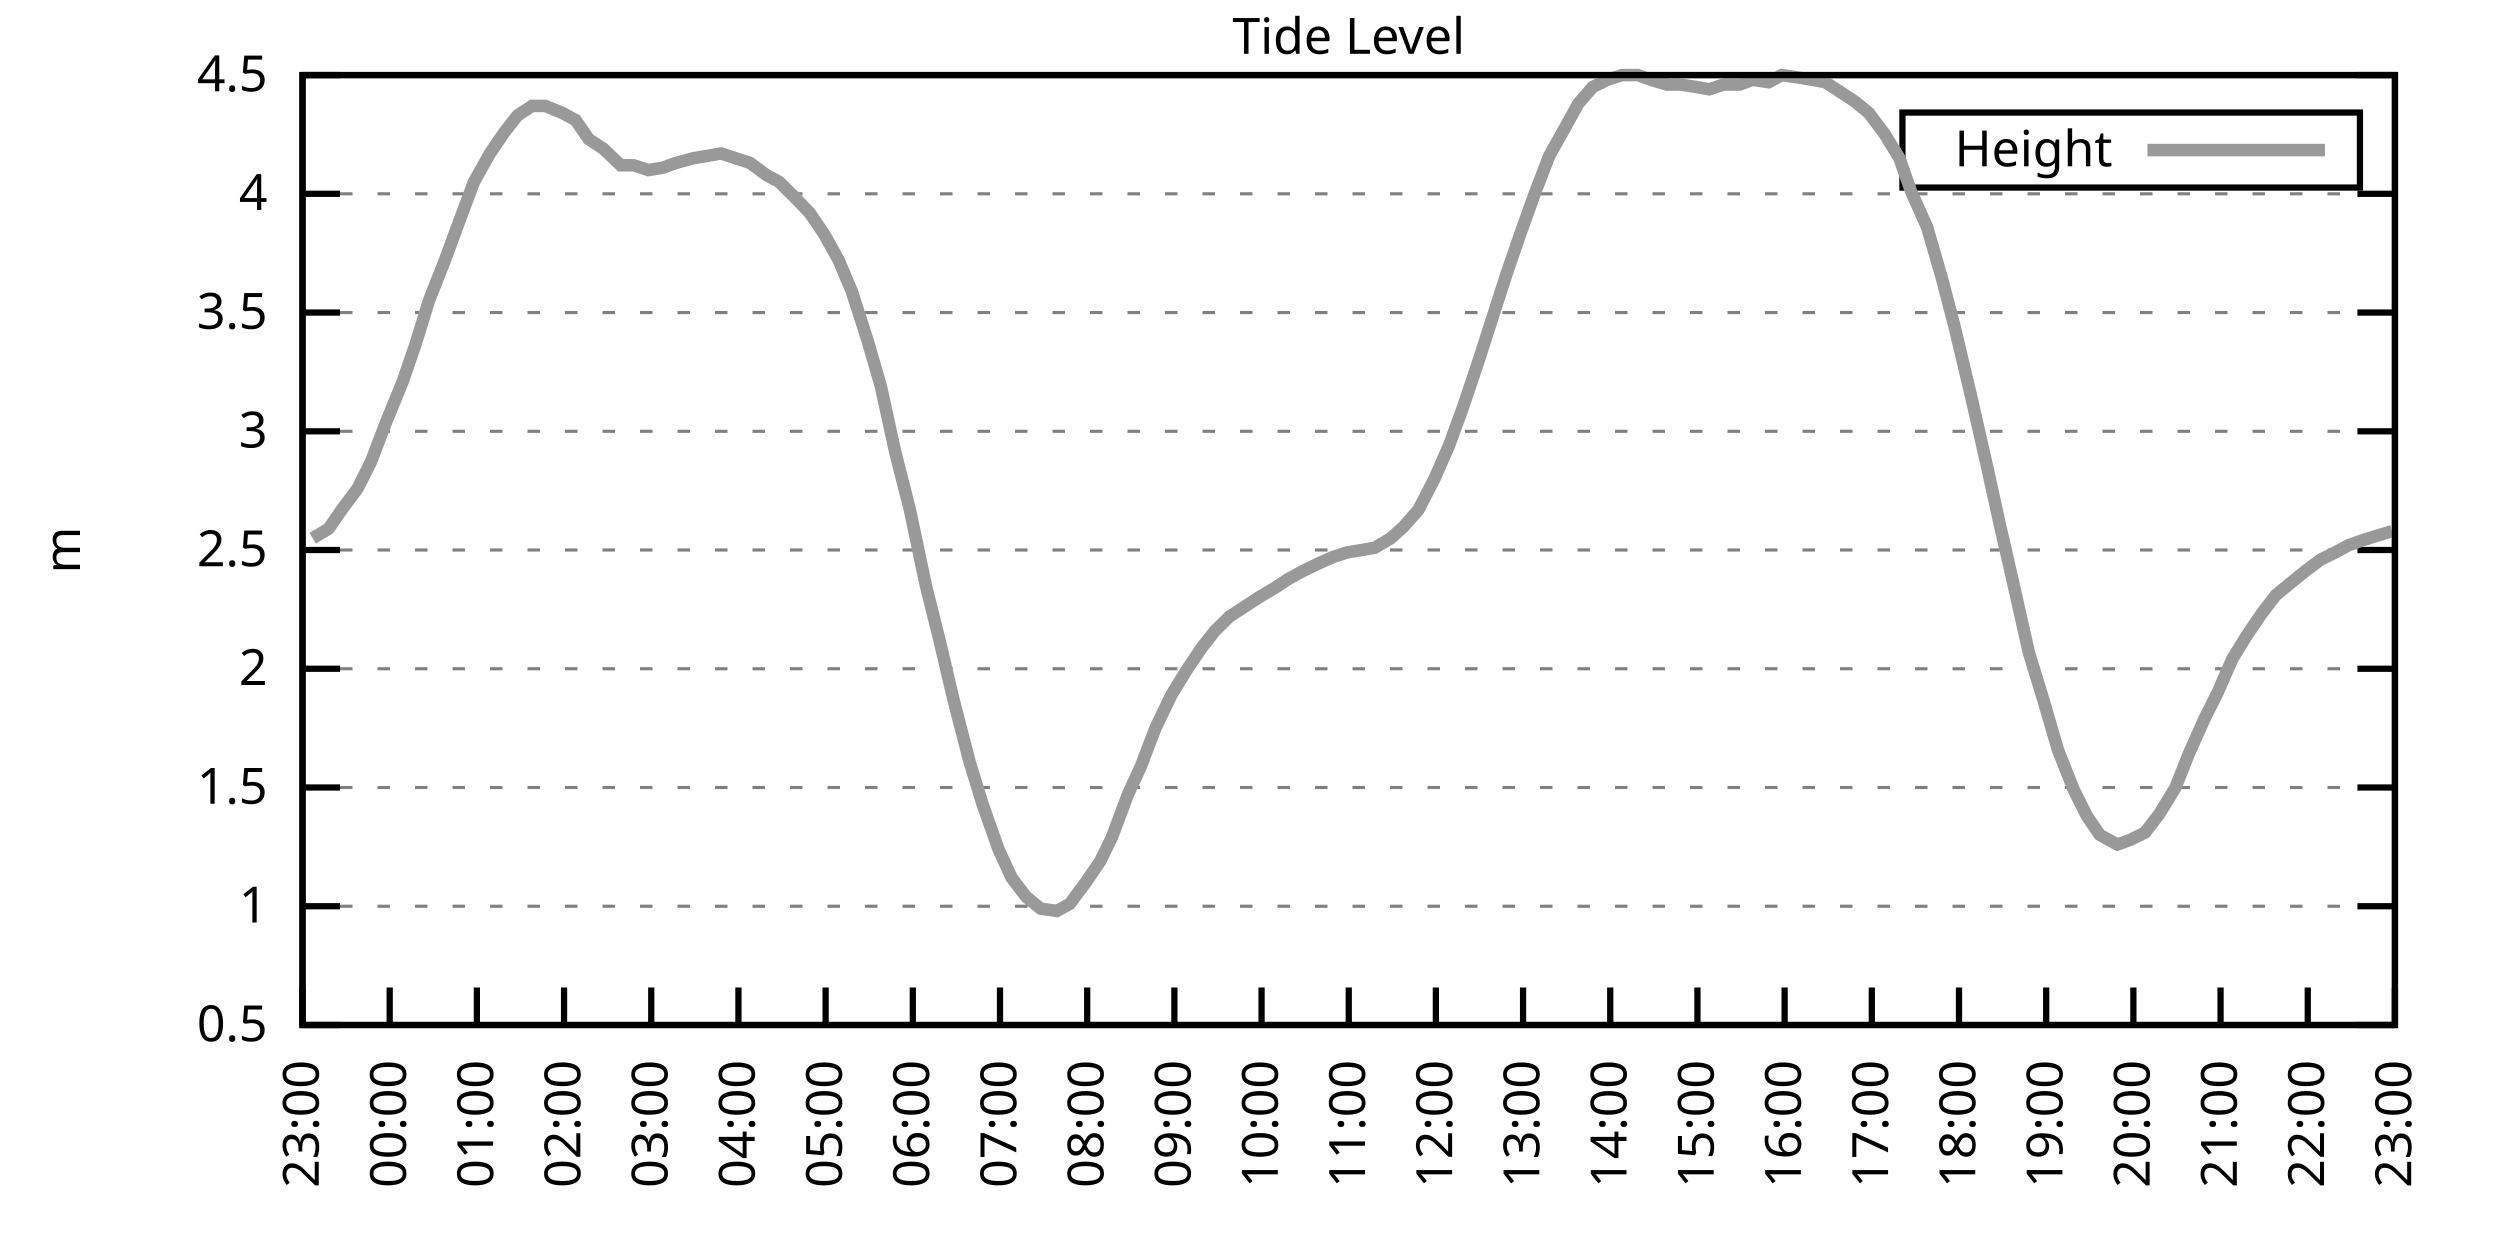
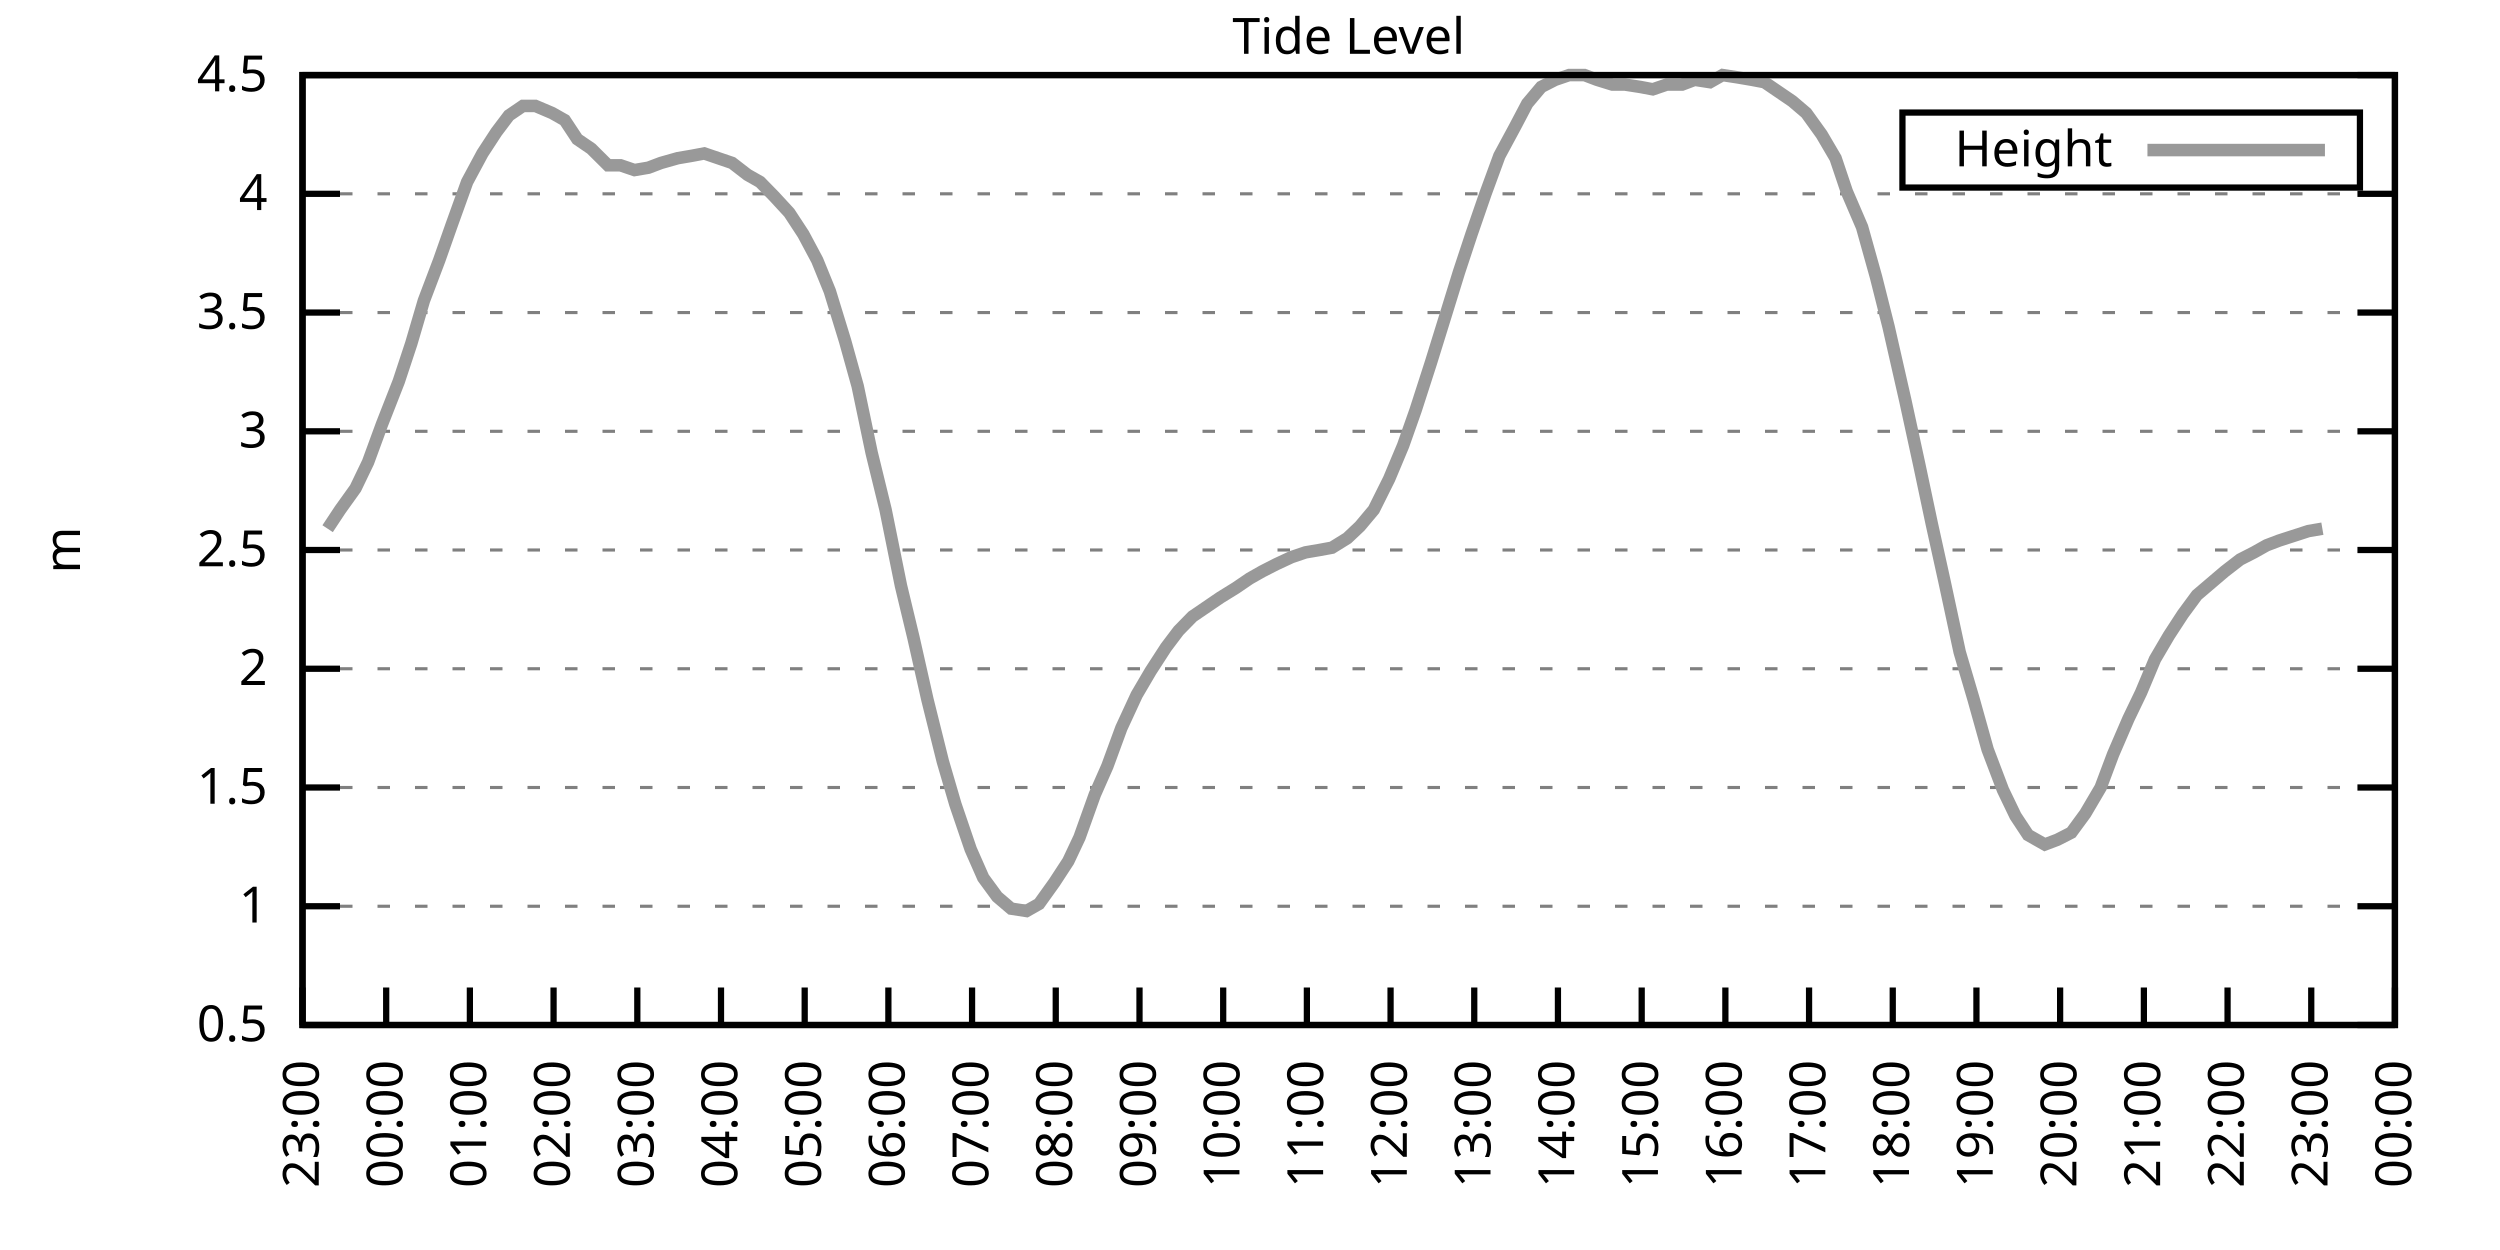
<svg xmlns="http://www.w3.org/2000/svg" xmlns:xlink="http://www.w3.org/1999/xlink" width="400" height="200" viewBox="0 0 400 200">
  <g id="gnuplot_canvas">
    <rect x="0" y="0" width="400" height="200" fill="none" />
    <defs>
      <circle id="gpDot" r="0.5" stroke-width="0.5" stroke="currentColor" />
      <path id="gpPt0" stroke-width="0.333" stroke="currentColor" d="M-1,0 h2 M0,-1 v2" />
      <path id="gpPt1" stroke-width="0.333" stroke="currentColor" d="M-1,-1 L1,1 M1,-1 L-1,1" />
      <path id="gpPt2" stroke-width="0.333" stroke="currentColor" d="M-1,0 L1,0 M0,-1 L0,1 M-1,-1 L1,1 M-1,1 L1,-1" />
      <rect id="gpPt3" stroke-width="0.333" stroke="currentColor" x="-1" y="-1" width="2" height="2" />
      <rect id="gpPt4" stroke-width="0.333" stroke="currentColor" fill="currentColor" x="-1" y="-1" width="2" height="2" />
      <circle id="gpPt5" stroke-width="0.333" stroke="currentColor" cx="0" cy="0" r="1" />
      <use xlink:href="#gpPt5" id="gpPt6" fill="currentColor" stroke="none" />
      <path id="gpPt7" stroke-width="0.333" stroke="currentColor" d="M0,-1.33 L-1.33,0.67 L1.33,0.67 z" />
      <use xlink:href="#gpPt7" id="gpPt8" fill="currentColor" stroke="none" />
      <use xlink:href="#gpPt7" id="gpPt9" stroke="currentColor" transform="rotate(180)" />
      <use xlink:href="#gpPt9" id="gpPt10" fill="currentColor" stroke="none" />
      <use xlink:href="#gpPt3" id="gpPt11" stroke="currentColor" transform="rotate(45)" />
      <use xlink:href="#gpPt11" id="gpPt12" fill="currentColor" stroke="none" />
      <path id="gpPt13" stroke-width="0.333" stroke="currentColor" d="M0,1.330 L1.265,0.411 L0.782,-1.067 L-0.782,-1.076 L-1.265,0.411 z" />
      <use xlink:href="#gpPt13" id="gpPt14" fill="currentColor" stroke="none" />
      <filter id="textbox" filterUnits="objectBoundingBox" x="0" y="0" height="1" width="1">
        <feFlood flood-color="white" flood-opacity="1" result="bgnd" />
        <feComposite in="SourceGraphic" in2="bgnd" operator="atop" />
      </filter>
      <filter id="greybox" filterUnits="objectBoundingBox" x="0" y="0" height="1" width="1">
        <feFlood flood-color="lightgrey" flood-opacity="1" result="grey" />
        <feComposite in="SourceGraphic" in2="grey" operator="atop" />
      </filter>
    </defs>
    <g fill="none" color="white" stroke="currentColor" stroke-width="1.00" stroke-linecap="butt" stroke-linejoin="miter">
</g>
    <g fill="none" color="black" stroke="currentColor" stroke-width="1.00" stroke-linecap="butt" stroke-linejoin="miter">
      <g stroke="none" shape-rendering="crispEdges">
        <polygon fill="rgb(255, 255, 255)" points="48.40,164.00 383.18,164.00 383.18,12.02 48.40,12.02 " />
      </g>
    </g>
    <g fill="none" color="black" stroke="currentColor" stroke-width="1.00" stroke-linecap="butt" stroke-linejoin="miter">
</g>
    <g fill="none" color="black" stroke="black" stroke-width="0.50" stroke-linecap="butt" stroke-linejoin="miter">
</g>
    <g fill="none" color="gray" stroke="currentColor" stroke-width="0.50" stroke-linecap="butt" stroke-linejoin="miter">
      <path stroke="gray" stroke-dasharray="2,4" class="gridline" d="M48.40,164.00 L383.19,164.00  " />
    </g>
    <g fill="none" color="gray" stroke="gray" stroke-width="1.00" stroke-linecap="butt" stroke-linejoin="miter">
</g>
    <g fill="none" color="black" stroke="currentColor" stroke-width="1.00" stroke-linecap="butt" stroke-linejoin="miter">
      <path stroke="black" d="M48.40,164.00 L54.40,164.00 M383.19,164.00 L377.19,164.00  " />
      <g transform="translate(42.80,166.60)" stroke="none" fill="black" font-family="Sans" font-size="8.00" text-anchor="end">
        <text>
          <tspan font-family="Sans"> 0.5</tspan>
        </text>
      </g>
    </g>
    <g fill="none" color="black" stroke="currentColor" stroke-width="1.00" stroke-linecap="butt" stroke-linejoin="miter">
</g>
    <g fill="none" color="black" stroke="black" stroke-width="0.50" stroke-linecap="butt" stroke-linejoin="miter">
</g>
    <g fill="none" color="gray" stroke="currentColor" stroke-width="0.50" stroke-linecap="butt" stroke-linejoin="miter">
      <path stroke="gray" stroke-dasharray="2,4" class="gridline" d="M48.40,145.00 L383.19,145.00  " />
    </g>
    <g fill="none" color="gray" stroke="gray" stroke-width="1.00" stroke-linecap="butt" stroke-linejoin="miter">
</g>
    <g fill="none" color="black" stroke="currentColor" stroke-width="1.00" stroke-linecap="butt" stroke-linejoin="miter">
      <path stroke="black" d="M48.40,145.00 L54.40,145.00 M383.19,145.00 L377.19,145.00  " />
      <g transform="translate(42.80,147.60)" stroke="none" fill="black" font-family="Sans" font-size="8.00" text-anchor="end">
        <text>
          <tspan font-family="Sans"> 1</tspan>
        </text>
      </g>
    </g>
    <g fill="none" color="black" stroke="currentColor" stroke-width="1.00" stroke-linecap="butt" stroke-linejoin="miter">
</g>
    <g fill="none" color="black" stroke="black" stroke-width="0.50" stroke-linecap="butt" stroke-linejoin="miter">
</g>
    <g fill="none" color="gray" stroke="currentColor" stroke-width="0.50" stroke-linecap="butt" stroke-linejoin="miter">
      <path stroke="gray" stroke-dasharray="2,4" class="gridline" d="M48.40,126.00 L383.19,126.00  " />
    </g>
    <g fill="none" color="gray" stroke="gray" stroke-width="1.00" stroke-linecap="butt" stroke-linejoin="miter">
</g>
    <g fill="none" color="black" stroke="currentColor" stroke-width="1.00" stroke-linecap="butt" stroke-linejoin="miter">
      <path stroke="black" d="M48.40,126.00 L54.40,126.00 M383.19,126.00 L377.19,126.00  " />
      <g transform="translate(42.80,128.60)" stroke="none" fill="black" font-family="Sans" font-size="8.00" text-anchor="end">
        <text>
          <tspan font-family="Sans"> 1.5</tspan>
        </text>
      </g>
    </g>
    <g fill="none" color="black" stroke="currentColor" stroke-width="1.00" stroke-linecap="butt" stroke-linejoin="miter">
</g>
    <g fill="none" color="black" stroke="black" stroke-width="0.50" stroke-linecap="butt" stroke-linejoin="miter">
</g>
    <g fill="none" color="gray" stroke="currentColor" stroke-width="0.50" stroke-linecap="butt" stroke-linejoin="miter">
      <path stroke="gray" stroke-dasharray="2,4" class="gridline" d="M48.40,107.00 L383.19,107.00  " />
    </g>
    <g fill="none" color="gray" stroke="gray" stroke-width="1.00" stroke-linecap="butt" stroke-linejoin="miter">
</g>
    <g fill="none" color="black" stroke="currentColor" stroke-width="1.00" stroke-linecap="butt" stroke-linejoin="miter">
      <path stroke="black" d="M48.40,107.00 L54.40,107.00 M383.19,107.00 L377.19,107.00  " />
      <g transform="translate(42.80,109.60)" stroke="none" fill="black" font-family="Sans" font-size="8.00" text-anchor="end">
        <text>
          <tspan font-family="Sans"> 2</tspan>
        </text>
      </g>
    </g>
    <g fill="none" color="black" stroke="currentColor" stroke-width="1.00" stroke-linecap="butt" stroke-linejoin="miter">
</g>
    <g fill="none" color="black" stroke="black" stroke-width="0.50" stroke-linecap="butt" stroke-linejoin="miter">
</g>
    <g fill="none" color="gray" stroke="currentColor" stroke-width="0.50" stroke-linecap="butt" stroke-linejoin="miter">
      <path stroke="gray" stroke-dasharray="2,4" class="gridline" d="M48.40,88.00 L383.19,88.00  " />
    </g>
    <g fill="none" color="gray" stroke="gray" stroke-width="1.00" stroke-linecap="butt" stroke-linejoin="miter">
</g>
    <g fill="none" color="black" stroke="currentColor" stroke-width="1.00" stroke-linecap="butt" stroke-linejoin="miter">
      <path stroke="black" d="M48.40,88.00 L54.40,88.00 M383.19,88.00 L377.19,88.00  " />
      <g transform="translate(42.80,90.60)" stroke="none" fill="black" font-family="Sans" font-size="8.00" text-anchor="end">
        <text>
          <tspan font-family="Sans"> 2.5</tspan>
        </text>
      </g>
    </g>
    <g fill="none" color="black" stroke="currentColor" stroke-width="1.00" stroke-linecap="butt" stroke-linejoin="miter">
</g>
    <g fill="none" color="black" stroke="black" stroke-width="0.50" stroke-linecap="butt" stroke-linejoin="miter">
</g>
    <g fill="none" color="gray" stroke="currentColor" stroke-width="0.50" stroke-linecap="butt" stroke-linejoin="miter">
      <path stroke="gray" stroke-dasharray="2,4" class="gridline" d="M48.40,69.01 L383.19,69.01  " />
    </g>
    <g fill="none" color="gray" stroke="gray" stroke-width="1.00" stroke-linecap="butt" stroke-linejoin="miter">
</g>
    <g fill="none" color="black" stroke="currentColor" stroke-width="1.00" stroke-linecap="butt" stroke-linejoin="miter">
      <path stroke="black" d="M48.40,69.01 L54.40,69.01 M383.19,69.01 L377.19,69.01  " />
      <g transform="translate(42.80,71.61)" stroke="none" fill="black" font-family="Sans" font-size="8.00" text-anchor="end">
        <text>
          <tspan font-family="Sans"> 3</tspan>
        </text>
      </g>
    </g>
    <g fill="none" color="black" stroke="currentColor" stroke-width="1.00" stroke-linecap="butt" stroke-linejoin="miter">
</g>
    <g fill="none" color="black" stroke="black" stroke-width="0.50" stroke-linecap="butt" stroke-linejoin="miter">
</g>
    <g fill="none" color="gray" stroke="currentColor" stroke-width="0.50" stroke-linecap="butt" stroke-linejoin="miter">
      <path stroke="gray" stroke-dasharray="2,4" class="gridline" d="M48.40,50.01 L383.19,50.01  " />
    </g>
    <g fill="none" color="gray" stroke="gray" stroke-width="1.00" stroke-linecap="butt" stroke-linejoin="miter">
</g>
    <g fill="none" color="black" stroke="currentColor" stroke-width="1.00" stroke-linecap="butt" stroke-linejoin="miter">
      <path stroke="black" d="M48.40,50.01 L54.40,50.01 M383.19,50.01 L377.19,50.01  " />
      <g transform="translate(42.80,52.61)" stroke="none" fill="black" font-family="Sans" font-size="8.00" text-anchor="end">
        <text>
          <tspan font-family="Sans"> 3.5</tspan>
        </text>
      </g>
    </g>
    <g fill="none" color="black" stroke="currentColor" stroke-width="1.00" stroke-linecap="butt" stroke-linejoin="miter">
</g>
    <g fill="none" color="black" stroke="black" stroke-width="0.50" stroke-linecap="butt" stroke-linejoin="miter">
</g>
    <g fill="none" color="gray" stroke="currentColor" stroke-width="0.50" stroke-linecap="butt" stroke-linejoin="miter">
      <path stroke="gray" stroke-dasharray="2,4" class="gridline" d="M48.40,31.01 L383.19,31.01  " />
    </g>
    <g fill="none" color="gray" stroke="gray" stroke-width="1.00" stroke-linecap="butt" stroke-linejoin="miter">
</g>
    <g fill="none" color="black" stroke="currentColor" stroke-width="1.00" stroke-linecap="butt" stroke-linejoin="miter">
      <path stroke="black" d="M48.40,31.01 L54.40,31.01 M383.19,31.01 L377.19,31.01  " />
      <g transform="translate(42.80,33.61)" stroke="none" fill="black" font-family="Sans" font-size="8.00" text-anchor="end">
        <text>
          <tspan font-family="Sans"> 4</tspan>
        </text>
      </g>
    </g>
    <g fill="none" color="black" stroke="currentColor" stroke-width="1.00" stroke-linecap="butt" stroke-linejoin="miter">
</g>
    <g fill="none" color="black" stroke="black" stroke-width="0.50" stroke-linecap="butt" stroke-linejoin="miter">
</g>
    <g fill="none" color="gray" stroke="currentColor" stroke-width="0.50" stroke-linecap="butt" stroke-linejoin="miter">
      <path stroke="gray" stroke-dasharray="2,4" class="gridline" d="M48.40,12.01 L383.19,12.01  " />
    </g>
    <g fill="none" color="gray" stroke="gray" stroke-width="1.00" stroke-linecap="butt" stroke-linejoin="miter">
</g>
    <g fill="none" color="black" stroke="currentColor" stroke-width="1.00" stroke-linecap="butt" stroke-linejoin="miter">
      <path stroke="black" d="M48.40,12.01 L54.40,12.01 M383.19,12.01 L377.19,12.01  " />
      <g transform="translate(42.80,14.61)" stroke="none" fill="black" font-family="Sans" font-size="8.00" text-anchor="end">
        <text>
          <tspan font-family="Sans"> 4.5</tspan>
        </text>
      </g>
    </g>
    <g fill="none" color="black" stroke="currentColor" stroke-width="1.00" stroke-linecap="butt" stroke-linejoin="miter">
      <path stroke="black" d="M48.40,164.00 L48.40,158.00  " />
      <g transform="translate(51.00,169.60) rotate(270.00)" stroke="none" fill="black" font-family="Sans" font-size="8.00" text-anchor="end">
        <text>
          <tspan font-family="Sans">23:00</tspan>
        </text>
      </g>
    </g>
    <g fill="none" color="black" stroke="currentColor" stroke-width="1.00" stroke-linecap="butt" stroke-linejoin="miter">
-       <path stroke="black" d="M62.35,164.00 L62.35,158.00  " />
-       <g transform="translate(64.95,169.60) rotate(270.00)" stroke="none" fill="black" font-family="Sans" font-size="8.00" text-anchor="end">
+       <path stroke="black" d="M61.79,164.00 L61.79,158.00  " />
+       <g transform="translate(64.39,169.60) rotate(270.00)" stroke="none" fill="black" font-family="Sans" font-size="8.00" text-anchor="end">
        <text>
          <tspan font-family="Sans">00:00</tspan>
        </text>
      </g>
    </g>
    <g fill="none" color="black" stroke="currentColor" stroke-width="1.00" stroke-linecap="butt" stroke-linejoin="miter">
-       <path stroke="black" d="M76.30,164.00 L76.30,158.00  " />
-       <g transform="translate(78.90,169.60) rotate(270.00)" stroke="none" fill="black" font-family="Sans" font-size="8.00" text-anchor="end">
+       <path stroke="black" d="M75.18,164.00 L75.18,158.00  " />
+       <g transform="translate(77.78,169.60) rotate(270.00)" stroke="none" fill="black" font-family="Sans" font-size="8.00" text-anchor="end">
        <text>
          <tspan font-family="Sans">01:00</tspan>
        </text>
      </g>
    </g>
    <g fill="none" color="black" stroke="currentColor" stroke-width="1.00" stroke-linecap="butt" stroke-linejoin="miter">
-       <path stroke="black" d="M90.25,164.00 L90.25,158.00  " />
-       <g transform="translate(92.85,169.60) rotate(270.00)" stroke="none" fill="black" font-family="Sans" font-size="8.00" text-anchor="end">
+       <path stroke="black" d="M88.57,164.00 L88.57,158.00  " />
+       <g transform="translate(91.17,169.60) rotate(270.00)" stroke="none" fill="black" font-family="Sans" font-size="8.00" text-anchor="end">
        <text>
          <tspan font-family="Sans">02:00</tspan>
        </text>
      </g>
    </g>
    <g fill="none" color="black" stroke="currentColor" stroke-width="1.00" stroke-linecap="butt" stroke-linejoin="miter">
-       <path stroke="black" d="M104.20,164.00 L104.20,158.00  " />
-       <g transform="translate(106.80,169.60) rotate(270.00)" stroke="none" fill="black" font-family="Sans" font-size="8.00" text-anchor="end">
+       <path stroke="black" d="M101.97,164.00 L101.97,158.00  " />
+       <g transform="translate(104.57,169.60) rotate(270.00)" stroke="none" fill="black" font-family="Sans" font-size="8.00" text-anchor="end">
        <text>
          <tspan font-family="Sans">03:00</tspan>
        </text>
      </g>
    </g>
    <g fill="none" color="black" stroke="currentColor" stroke-width="1.00" stroke-linecap="butt" stroke-linejoin="miter">
-       <path stroke="black" d="M118.15,164.00 L118.15,158.00  " />
-       <g transform="translate(120.75,169.60) rotate(270.00)" stroke="none" fill="black" font-family="Sans" font-size="8.00" text-anchor="end">
+       <path stroke="black" d="M115.36,164.00 L115.36,158.00  " />
+       <g transform="translate(117.96,169.60) rotate(270.00)" stroke="none" fill="black" font-family="Sans" font-size="8.00" text-anchor="end">
        <text>
          <tspan font-family="Sans">04:00</tspan>
        </text>
      </g>
    </g>
    <g fill="none" color="black" stroke="currentColor" stroke-width="1.00" stroke-linecap="butt" stroke-linejoin="miter">
-       <path stroke="black" d="M132.10,164.00 L132.10,158.00  " />
-       <g transform="translate(134.70,169.60) rotate(270.00)" stroke="none" fill="black" font-family="Sans" font-size="8.00" text-anchor="end">
+       <path stroke="black" d="M128.75,164.00 L128.75,158.00  " />
+       <g transform="translate(131.35,169.60) rotate(270.00)" stroke="none" fill="black" font-family="Sans" font-size="8.00" text-anchor="end">
        <text>
          <tspan font-family="Sans">05:00</tspan>
        </text>
      </g>
    </g>
    <g fill="none" color="black" stroke="currentColor" stroke-width="1.00" stroke-linecap="butt" stroke-linejoin="miter">
-       <path stroke="black" d="M146.05,164.00 L146.05,158.00  " />
-       <g transform="translate(148.65,169.60) rotate(270.00)" stroke="none" fill="black" font-family="Sans" font-size="8.00" text-anchor="end">
+       <path stroke="black" d="M142.14,164.00 L142.14,158.00  " />
+       <g transform="translate(144.74,169.60) rotate(270.00)" stroke="none" fill="black" font-family="Sans" font-size="8.00" text-anchor="end">
        <text>
          <tspan font-family="Sans">06:00</tspan>
        </text>
      </g>
    </g>
    <g fill="none" color="black" stroke="currentColor" stroke-width="1.00" stroke-linecap="butt" stroke-linejoin="miter">
-       <path stroke="black" d="M160.00,164.00 L160.00,158.00  " />
-       <g transform="translate(162.60,169.60) rotate(270.00)" stroke="none" fill="black" font-family="Sans" font-size="8.00" text-anchor="end">
+       <path stroke="black" d="M155.53,164.00 L155.53,158.00  " />
+       <g transform="translate(158.13,169.60) rotate(270.00)" stroke="none" fill="black" font-family="Sans" font-size="8.00" text-anchor="end">
        <text>
          <tspan font-family="Sans">07:00</tspan>
        </text>
      </g>
    </g>
    <g fill="none" color="black" stroke="currentColor" stroke-width="1.00" stroke-linecap="butt" stroke-linejoin="miter">
-       <path stroke="black" d="M173.95,164.00 L173.95,158.00  " />
-       <g transform="translate(176.55,169.60) rotate(270.00)" stroke="none" fill="black" font-family="Sans" font-size="8.00" text-anchor="end">
+       <path stroke="black" d="M168.92,164.00 L168.92,158.00  " />
+       <g transform="translate(171.52,169.60) rotate(270.00)" stroke="none" fill="black" font-family="Sans" font-size="8.00" text-anchor="end">
        <text>
          <tspan font-family="Sans">08:00</tspan>
        </text>
      </g>
    </g>
    <g fill="none" color="black" stroke="currentColor" stroke-width="1.00" stroke-linecap="butt" stroke-linejoin="miter">
-       <path stroke="black" d="M187.90,164.00 L187.90,158.00  " />
-       <g transform="translate(190.50,169.60) rotate(270.00)" stroke="none" fill="black" font-family="Sans" font-size="8.00" text-anchor="end">
+       <path stroke="black" d="M182.32,164.00 L182.32,158.00  " />
+       <g transform="translate(184.92,169.60) rotate(270.00)" stroke="none" fill="black" font-family="Sans" font-size="8.00" text-anchor="end">
        <text>
          <tspan font-family="Sans">09:00</tspan>
        </text>
      </g>
    </g>
    <g fill="none" color="black" stroke="currentColor" stroke-width="1.00" stroke-linecap="butt" stroke-linejoin="miter">
-       <path stroke="black" d="M201.85,164.00 L201.85,158.00  " />
-       <g transform="translate(204.45,169.60) rotate(270.00)" stroke="none" fill="black" font-family="Sans" font-size="8.00" text-anchor="end">
+       <path stroke="black" d="M195.71,164.00 L195.71,158.00  " />
+       <g transform="translate(198.31,169.60) rotate(270.00)" stroke="none" fill="black" font-family="Sans" font-size="8.00" text-anchor="end">
        <text>
          <tspan font-family="Sans">10:00</tspan>
        </text>
      </g>
    </g>
    <g fill="none" color="black" stroke="currentColor" stroke-width="1.00" stroke-linecap="butt" stroke-linejoin="miter">
-       <path stroke="black" d="M215.80,164.00 L215.80,158.00  " />
-       <g transform="translate(218.40,169.60) rotate(270.00)" stroke="none" fill="black" font-family="Sans" font-size="8.00" text-anchor="end">
+       <path stroke="black" d="M209.10,164.00 L209.10,158.00  " />
+       <g transform="translate(211.70,169.60) rotate(270.00)" stroke="none" fill="black" font-family="Sans" font-size="8.00" text-anchor="end">
        <text>
          <tspan font-family="Sans">11:00</tspan>
        </text>
      </g>
    </g>
    <g fill="none" color="black" stroke="currentColor" stroke-width="1.00" stroke-linecap="butt" stroke-linejoin="miter">
-       <path stroke="black" d="M229.74,164.00 L229.74,158.00  " />
-       <g transform="translate(232.34,169.60) rotate(270.00)" stroke="none" fill="black" font-family="Sans" font-size="8.00" text-anchor="end">
+       <path stroke="black" d="M222.49,164.00 L222.49,158.00  " />
+       <g transform="translate(225.09,169.60) rotate(270.00)" stroke="none" fill="black" font-family="Sans" font-size="8.00" text-anchor="end">
        <text>
          <tspan font-family="Sans">12:00</tspan>
        </text>
      </g>
    </g>
    <g fill="none" color="black" stroke="currentColor" stroke-width="1.00" stroke-linecap="butt" stroke-linejoin="miter">
-       <path stroke="black" d="M243.69,164.00 L243.69,158.00  " />
-       <g transform="translate(246.29,169.60) rotate(270.00)" stroke="none" fill="black" font-family="Sans" font-size="8.00" text-anchor="end">
+       <path stroke="black" d="M235.88,164.00 L235.88,158.00  " />
+       <g transform="translate(238.48,169.60) rotate(270.00)" stroke="none" fill="black" font-family="Sans" font-size="8.00" text-anchor="end">
        <text>
          <tspan font-family="Sans">13:00</tspan>
        </text>
      </g>
    </g>
    <g fill="none" color="black" stroke="currentColor" stroke-width="1.00" stroke-linecap="butt" stroke-linejoin="miter">
-       <path stroke="black" d="M257.64,164.00 L257.64,158.00  " />
-       <g transform="translate(260.24,169.60) rotate(270.00)" stroke="none" fill="black" font-family="Sans" font-size="8.00" text-anchor="end">
+       <path stroke="black" d="M249.27,164.00 L249.27,158.00  " />
+       <g transform="translate(251.87,169.60) rotate(270.00)" stroke="none" fill="black" font-family="Sans" font-size="8.00" text-anchor="end">
        <text>
          <tspan font-family="Sans">14:00</tspan>
        </text>
      </g>
    </g>
    <g fill="none" color="black" stroke="currentColor" stroke-width="1.00" stroke-linecap="butt" stroke-linejoin="miter">
-       <path stroke="black" d="M271.59,164.00 L271.59,158.00  " />
-       <g transform="translate(274.19,169.60) rotate(270.00)" stroke="none" fill="black" font-family="Sans" font-size="8.00" text-anchor="end">
+       <path stroke="black" d="M262.67,164.00 L262.67,158.00  " />
+       <g transform="translate(265.27,169.60) rotate(270.00)" stroke="none" fill="black" font-family="Sans" font-size="8.00" text-anchor="end">
        <text>
          <tspan font-family="Sans">15:00</tspan>
        </text>
      </g>
    </g>
    <g fill="none" color="black" stroke="currentColor" stroke-width="1.00" stroke-linecap="butt" stroke-linejoin="miter">
-       <path stroke="black" d="M285.54,164.00 L285.54,158.00  " />
-       <g transform="translate(288.14,169.60) rotate(270.00)" stroke="none" fill="black" font-family="Sans" font-size="8.00" text-anchor="end">
+       <path stroke="black" d="M276.06,164.00 L276.06,158.00  " />
+       <g transform="translate(278.66,169.60) rotate(270.00)" stroke="none" fill="black" font-family="Sans" font-size="8.00" text-anchor="end">
        <text>
          <tspan font-family="Sans">16:00</tspan>
        </text>
      </g>
    </g>
    <g fill="none" color="black" stroke="currentColor" stroke-width="1.00" stroke-linecap="butt" stroke-linejoin="miter">
-       <path stroke="black" d="M299.49,164.00 L299.49,158.00  " />
-       <g transform="translate(302.09,169.60) rotate(270.00)" stroke="none" fill="black" font-family="Sans" font-size="8.00" text-anchor="end">
+       <path stroke="black" d="M289.45,164.00 L289.45,158.00  " />
+       <g transform="translate(292.05,169.60) rotate(270.00)" stroke="none" fill="black" font-family="Sans" font-size="8.00" text-anchor="end">
        <text>
          <tspan font-family="Sans">17:00</tspan>
        </text>
      </g>
    </g>
    <g fill="none" color="black" stroke="currentColor" stroke-width="1.00" stroke-linecap="butt" stroke-linejoin="miter">
-       <path stroke="black" d="M313.44,164.00 L313.44,158.00  " />
-       <g transform="translate(316.04,169.60) rotate(270.00)" stroke="none" fill="black" font-family="Sans" font-size="8.00" text-anchor="end">
+       <path stroke="black" d="M302.84,164.00 L302.84,158.00  " />
+       <g transform="translate(305.44,169.60) rotate(270.00)" stroke="none" fill="black" font-family="Sans" font-size="8.00" text-anchor="end">
        <text>
          <tspan font-family="Sans">18:00</tspan>
        </text>
      </g>
    </g>
    <g fill="none" color="black" stroke="currentColor" stroke-width="1.00" stroke-linecap="butt" stroke-linejoin="miter">
-       <path stroke="black" d="M327.39,164.00 L327.39,158.00  " />
-       <g transform="translate(329.99,169.60) rotate(270.00)" stroke="none" fill="black" font-family="Sans" font-size="8.00" text-anchor="end">
+       <path stroke="black" d="M316.23,164.00 L316.23,158.00  " />
+       <g transform="translate(318.83,169.60) rotate(270.00)" stroke="none" fill="black" font-family="Sans" font-size="8.00" text-anchor="end">
        <text>
          <tspan font-family="Sans">19:00</tspan>
        </text>
      </g>
    </g>
    <g fill="none" color="black" stroke="currentColor" stroke-width="1.00" stroke-linecap="butt" stroke-linejoin="miter">
-       <path stroke="black" d="M341.34,164.00 L341.34,158.00  " />
-       <g transform="translate(343.94,169.60) rotate(270.00)" stroke="none" fill="black" font-family="Sans" font-size="8.00" text-anchor="end">
+       <path stroke="black" d="M329.62,164.00 L329.62,158.00  " />
+       <g transform="translate(332.22,169.60) rotate(270.00)" stroke="none" fill="black" font-family="Sans" font-size="8.00" text-anchor="end">
        <text>
          <tspan font-family="Sans">20:00</tspan>
        </text>
      </g>
    </g>
    <g fill="none" color="black" stroke="currentColor" stroke-width="1.00" stroke-linecap="butt" stroke-linejoin="miter">
-       <path stroke="black" d="M355.29,164.00 L355.29,158.00  " />
-       <g transform="translate(357.89,169.60) rotate(270.00)" stroke="none" fill="black" font-family="Sans" font-size="8.00" text-anchor="end">
+       <path stroke="black" d="M343.02,164.00 L343.02,158.00  " />
+       <g transform="translate(345.62,169.60) rotate(270.00)" stroke="none" fill="black" font-family="Sans" font-size="8.00" text-anchor="end">
        <text>
          <tspan font-family="Sans">21:00</tspan>
        </text>
      </g>
    </g>
    <g fill="none" color="black" stroke="currentColor" stroke-width="1.00" stroke-linecap="butt" stroke-linejoin="miter">
-       <path stroke="black" d="M369.24,164.00 L369.24,158.00  " />
-       <g transform="translate(371.84,169.60) rotate(270.00)" stroke="none" fill="black" font-family="Sans" font-size="8.00" text-anchor="end">
+       <path stroke="black" d="M356.41,164.00 L356.41,158.00  " />
+       <g transform="translate(359.01,169.60) rotate(270.00)" stroke="none" fill="black" font-family="Sans" font-size="8.00" text-anchor="end">
        <text>
          <tspan font-family="Sans">22:00</tspan>
+         </text>
+       </g>
+     </g>
+     <g fill="none" color="black" stroke="currentColor" stroke-width="1.00" stroke-linecap="butt" stroke-linejoin="miter">
+       <path stroke="black" d="M369.80,164.00 L369.80,158.00  " />
+       <g transform="translate(372.40,169.60) rotate(270.00)" stroke="none" fill="black" font-family="Sans" font-size="8.00" text-anchor="end">
+         <text>
+           <tspan font-family="Sans">23:00</tspan>
        </text>
      </g>
    </g>
    <g fill="none" color="black" stroke="currentColor" stroke-width="1.00" stroke-linecap="butt" stroke-linejoin="miter">
      <path stroke="black" d="M383.19,164.00 L383.19,158.00  " />
      <g transform="translate(385.79,169.60) rotate(270.00)" stroke="none" fill="black" font-family="Sans" font-size="8.00" text-anchor="end">
        <text>
-           <tspan font-family="Sans">23:00</tspan>
+           <tspan font-family="Sans">00:00</tspan>
        </text>
      </g>
    </g>
    <g fill="none" color="black" stroke="currentColor" stroke-width="1.00" stroke-linecap="butt" stroke-linejoin="miter">
</g>
    <g fill="none" color="black" stroke="currentColor" stroke-width="1.00" stroke-linecap="butt" stroke-linejoin="miter">
      <path stroke="black" d="M48.40,12.01 L48.40,164.00 L383.19,164.00 L383.19,12.01 L48.40,12.01 Z  " />
    </g>
    <g fill="none" color="black" stroke="currentColor" stroke-width="1.00" stroke-linecap="butt" stroke-linejoin="miter">
</g>
    <g fill="none" color="black" stroke="currentColor" stroke-width="1.00" stroke-linecap="butt" stroke-linejoin="miter">
      <path stroke="black" d="M304.39,30.01 L304.39,18.01 L377.59,18.01 L377.59,30.01 L304.39,30.01 Z  " />
    </g>
    <g id="Tide_level_plot_1">
      <g fill="none" color="white" stroke="black" stroke-width="2.00" stroke-linecap="butt" stroke-linejoin="miter">
</g>
      <g fill="none" color="black" stroke="currentColor" stroke-width="2.00" stroke-linecap="butt" stroke-linejoin="miter">
        <g transform="translate(337.99,26.61)" stroke="none" fill="black" font-family="Sans" font-size="8.00" text-anchor="end">
          <text>
            <tspan font-family="Sans">Height</tspan>
          </text>
        </g>
      </g>
      <g fill="none" color="black" stroke="currentColor" stroke-width="2.00" stroke-linecap="butt" stroke-linejoin="miter">
-         <path stroke="rgb(153, 153, 153)" d="M343.59,24.01 L371.99,24.01 M50.03,86.11 L52.58,84.59 L54.68,81.55 L57.23,78.13 L59.33,73.95 L61.65,67.87   L64.44,61.03 L66.53,54.95 L68.63,48.11 L71.18,41.65 L73.28,35.95 L75.83,29.11 L78.39,24.55 L80.72,21.13   L82.81,18.47 L85.13,16.95 L87.23,16.95 L90.02,18.09 L92.11,19.23 L94.20,22.27 L96.53,23.79 L99.32,26.45   L101.41,26.45 L103.73,27.21 L106.06,26.83 L108.15,26.07 L110.94,25.31 L113.27,24.93 L115.36,24.55 L117.68,25.31   L120.01,26.07 L122.57,27.97 L124.66,29.11 L126.98,31.39 L129.54,34.05 L131.87,37.47 L134.19,41.65 L136.28,46.59   L138.84,54.57 L140.93,61.79 L143.26,72.43 L145.58,81.55 L148.14,93.70 L150.23,102.06 L152.56,111.94 L155.11,121.82   L157.21,128.66 L159.76,135.88 L161.86,140.44 L164.18,143.48 L166.51,145.38 L169.06,145.76 L171.16,144.62 L173.71,141.20   L176.04,137.78 L177.90,133.98 L180.46,127.14 L182.55,122.58 L184.87,116.50 L187.43,111.18 L189.76,107.38 L192.31,103.58   L194.41,100.92 L196.73,98.64 L199.06,97.12 L201.38,95.60 L203.94,94.08 L206.26,92.56 L208.36,91.42 L210.68,90.28   L213.24,89.14 L215.56,88.38 L217.89,88.00 L219.98,87.63 L222.54,86.11 L224.63,84.21 L226.95,81.55 L229.51,76.61   L231.84,71.29 L233.93,65.59 L236.49,57.99 L238.81,50.77 L241.14,43.55 L243.23,37.47 L245.55,31.01 L247.88,24.93   L250.44,20.37 L252.53,16.57 L254.85,13.91 L257.18,12.77 L259.50,12.01 L262.06,12.01 L264.15,12.77 L266.71,13.53   L268.80,13.53 L271.36,13.91 L273.45,14.29 L275.78,13.53 L278.34,13.53 L280.43,12.77 L282.99,13.15 L285.08,12.01   L287.64,12.39 L289.96,12.77 L292.05,13.15 L294.38,14.67 L296.70,16.19 L299.03,18.09 L301.58,21.51 L303.91,25.31   L305.77,30.63 L308.33,36.33 L310.65,44.31 L312.74,52.29 L315.53,64.07 L317.86,74.33 L319.95,83.83 L322.04,92.94   L324.60,104.34 L326.93,111.94 L329.25,119.92 L331.81,126.38 L333.90,130.56 L335.99,133.60 L338.78,135.12 L340.88,134.36   L343.20,133.22 L345.53,130.18 L348.08,126.00 L350.18,120.68 L352.73,114.98 L354.83,110.80 L357.15,105.48 L359.48,101.68   L361.80,98.26 L364.13,95.22 L366.45,93.32 L368.78,91.42 L371.33,89.52 L373.66,88.38 L375.75,87.25 L377.84,86.49   L382.73,84.97  " />
+         <path stroke="rgb(153, 153, 153)" d="M343.59,24.01 L371.99,24.01 M52.42,84.59 L54.43,81.55 L56.88,78.13 L58.89,73.95 L61.12,67.87 L63.80,61.03   L65.81,54.95 L67.82,48.11 L70.27,41.65 L72.28,35.95 L74.74,29.11 L77.19,24.55 L79.42,21.13 L81.43,18.47   L83.66,16.95 L85.67,16.95 L88.35,18.09 L90.36,19.23 L92.37,22.27 L94.60,23.79 L97.28,26.45 L99.29,26.45   L101.52,27.21 L103.75,26.83 L105.76,26.07 L108.44,25.31 L110.67,24.93 L112.68,24.55 L114.91,25.31 L117.14,26.07   L119.60,27.97 L121.61,29.11 L123.84,31.39 L126.29,34.05 L128.53,37.47 L130.76,41.65 L132.77,46.59 L135.22,54.57   L137.23,61.79 L139.46,72.43 L141.69,81.55 L144.15,93.70 L146.16,102.06 L148.39,111.94 L150.85,121.82 L152.85,128.66   L155.31,135.88 L157.32,140.44 L159.55,143.48 L161.78,145.38 L164.24,145.76 L166.25,144.62 L168.70,141.20 L170.93,137.78   L172.72,133.98 L175.17,127.14 L177.18,122.58 L179.41,116.50 L181.87,111.18 L184.10,107.38 L186.56,103.58 L188.57,100.92   L190.80,98.64 L193.03,97.12 L195.26,95.60 L197.72,94.08 L199.95,92.56 L201.96,91.42 L204.19,90.28 L206.64,89.14   L208.88,88.38 L211.11,88.00 L213.12,87.63 L215.57,86.11 L217.58,84.21 L219.81,81.55 L222.27,76.61 L224.50,71.29   L226.51,65.59 L228.96,57.99 L231.20,50.77 L233.43,43.55 L235.44,37.47 L237.67,31.01 L239.90,24.93 L242.36,20.37   L244.36,16.57 L246.60,13.91 L248.83,12.77 L251.06,12.01 L253.51,12.01 L255.52,12.77 L257.98,13.53 L259.99,13.53   L262.44,13.91 L264.45,14.29 L266.68,13.53 L269.14,13.53 L271.15,12.77 L273.60,13.15 L275.61,12.01 L278.07,12.39   L280.30,12.77 L282.31,13.15 L284.54,14.67 L286.77,16.19 L289.00,18.09 L291.46,21.51 L293.69,25.31 L295.48,30.63   L297.93,36.33 L300.16,44.31 L302.17,52.29 L304.85,64.07 L307.08,74.33 L309.09,83.83 L311.10,92.94 L313.55,104.34   L315.79,111.94 L318.02,119.92 L320.47,126.38 L322.48,130.56 L324.49,133.60 L327.17,135.12 L329.18,134.36 L331.41,133.22   L333.64,130.18 L336.10,126.00 L338.10,120.68 L340.56,114.98 L342.57,110.80 L344.80,105.48 L347.03,101.68 L349.26,98.26   L351.50,95.22 L353.73,93.32 L355.96,91.42 L358.42,89.52 L360.65,88.38 L362.66,87.25 L364.66,86.49 L369.35,84.97   L371.58,84.59  " />
      </g>
    </g>
    <g fill="none" color="black" stroke="currentColor" stroke-width="2.00" stroke-linecap="butt" stroke-linejoin="miter">
</g>
    <g fill="none" color="black" stroke="black" stroke-width="1.00" stroke-linecap="butt" stroke-linejoin="miter">
</g>
    <g fill="none" color="black" stroke="currentColor" stroke-width="1.00" stroke-linecap="butt" stroke-linejoin="miter">
      <path stroke="black" d="M48.40,12.01 L48.40,164.00 L383.19,164.00 L383.19,12.01 L48.40,12.01 Z  " />
      <g transform="translate(12.80,88.01) rotate(270.00)" stroke="none" fill="black" font-family="Sans" font-size="8.00" text-anchor="middle">
        <text>
          <tspan font-family="Sans">m</tspan>
        </text>
      </g>
    </g>
    <g fill="none" color="black" stroke="currentColor" stroke-width="1.00" stroke-linecap="butt" stroke-linejoin="miter">
</g>
    <g fill="none" color="black" stroke="currentColor" stroke-width="1.00" stroke-linecap="butt" stroke-linejoin="miter">
      <g transform="translate(215.79,8.61)" stroke="none" fill="black" font-family="Sans" font-size="8.00" text-anchor="middle">
        <text>
          <tspan font-family="Sans">Tide Level</tspan>
        </text>
      </g>
    </g>
    <g fill="none" color="black" stroke="currentColor" stroke-width="1.00" stroke-linecap="butt" stroke-linejoin="miter">
</g>
  </g>
</svg>
